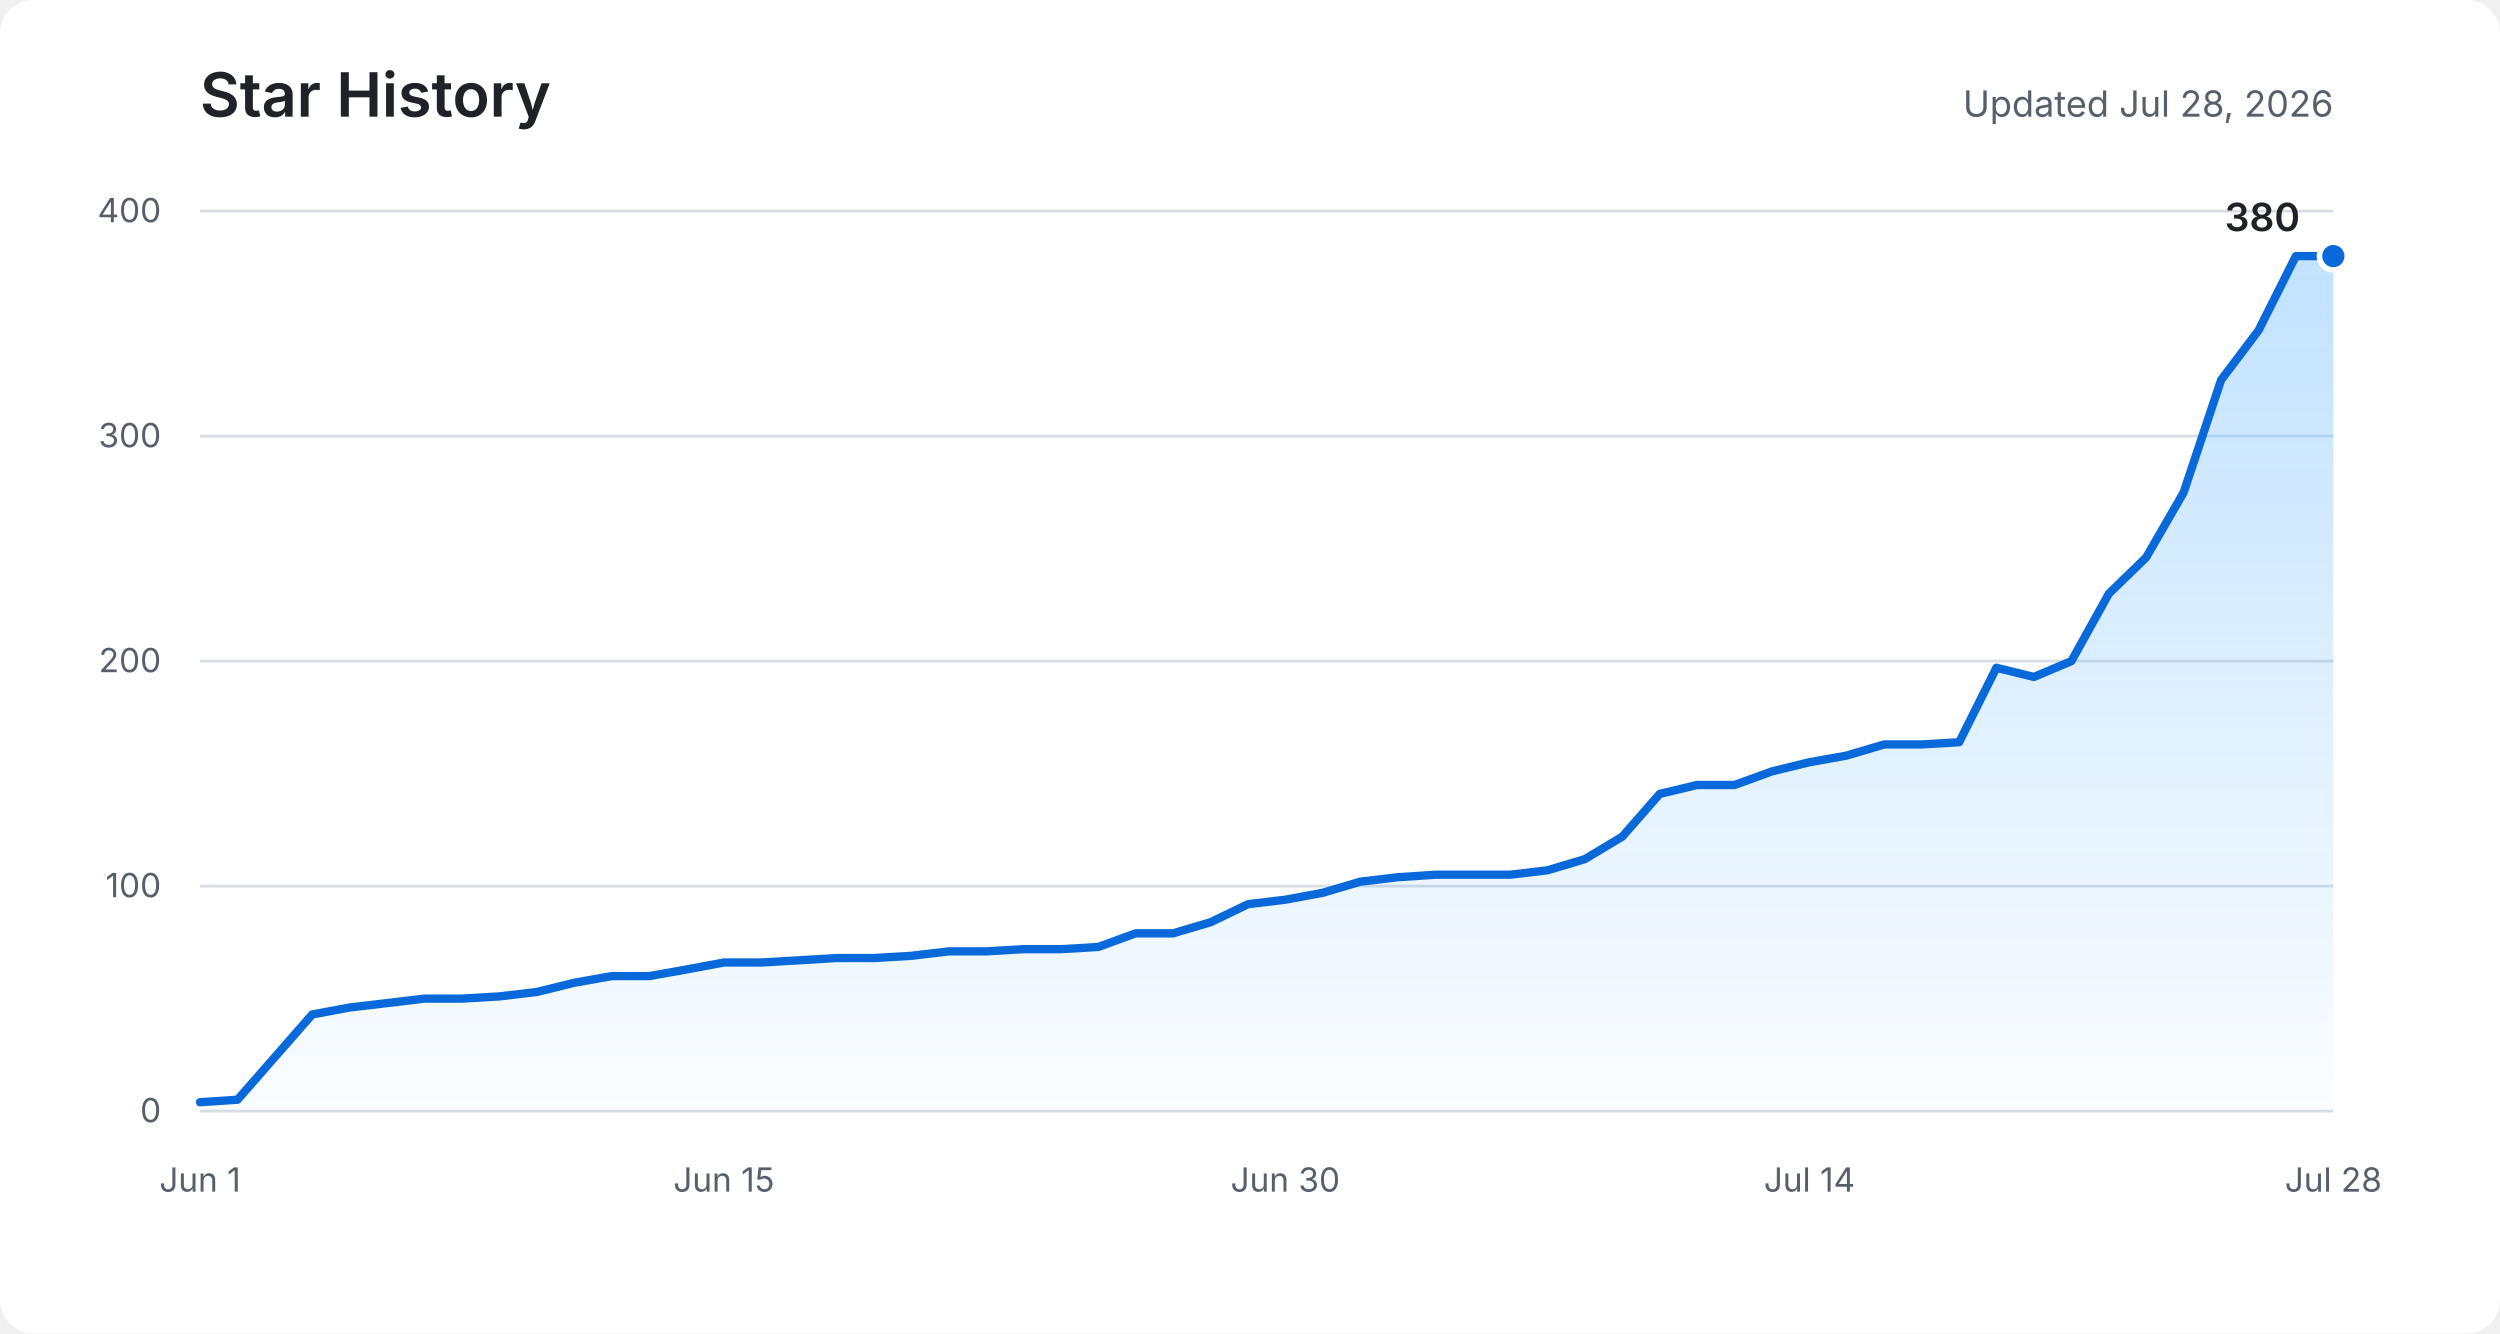
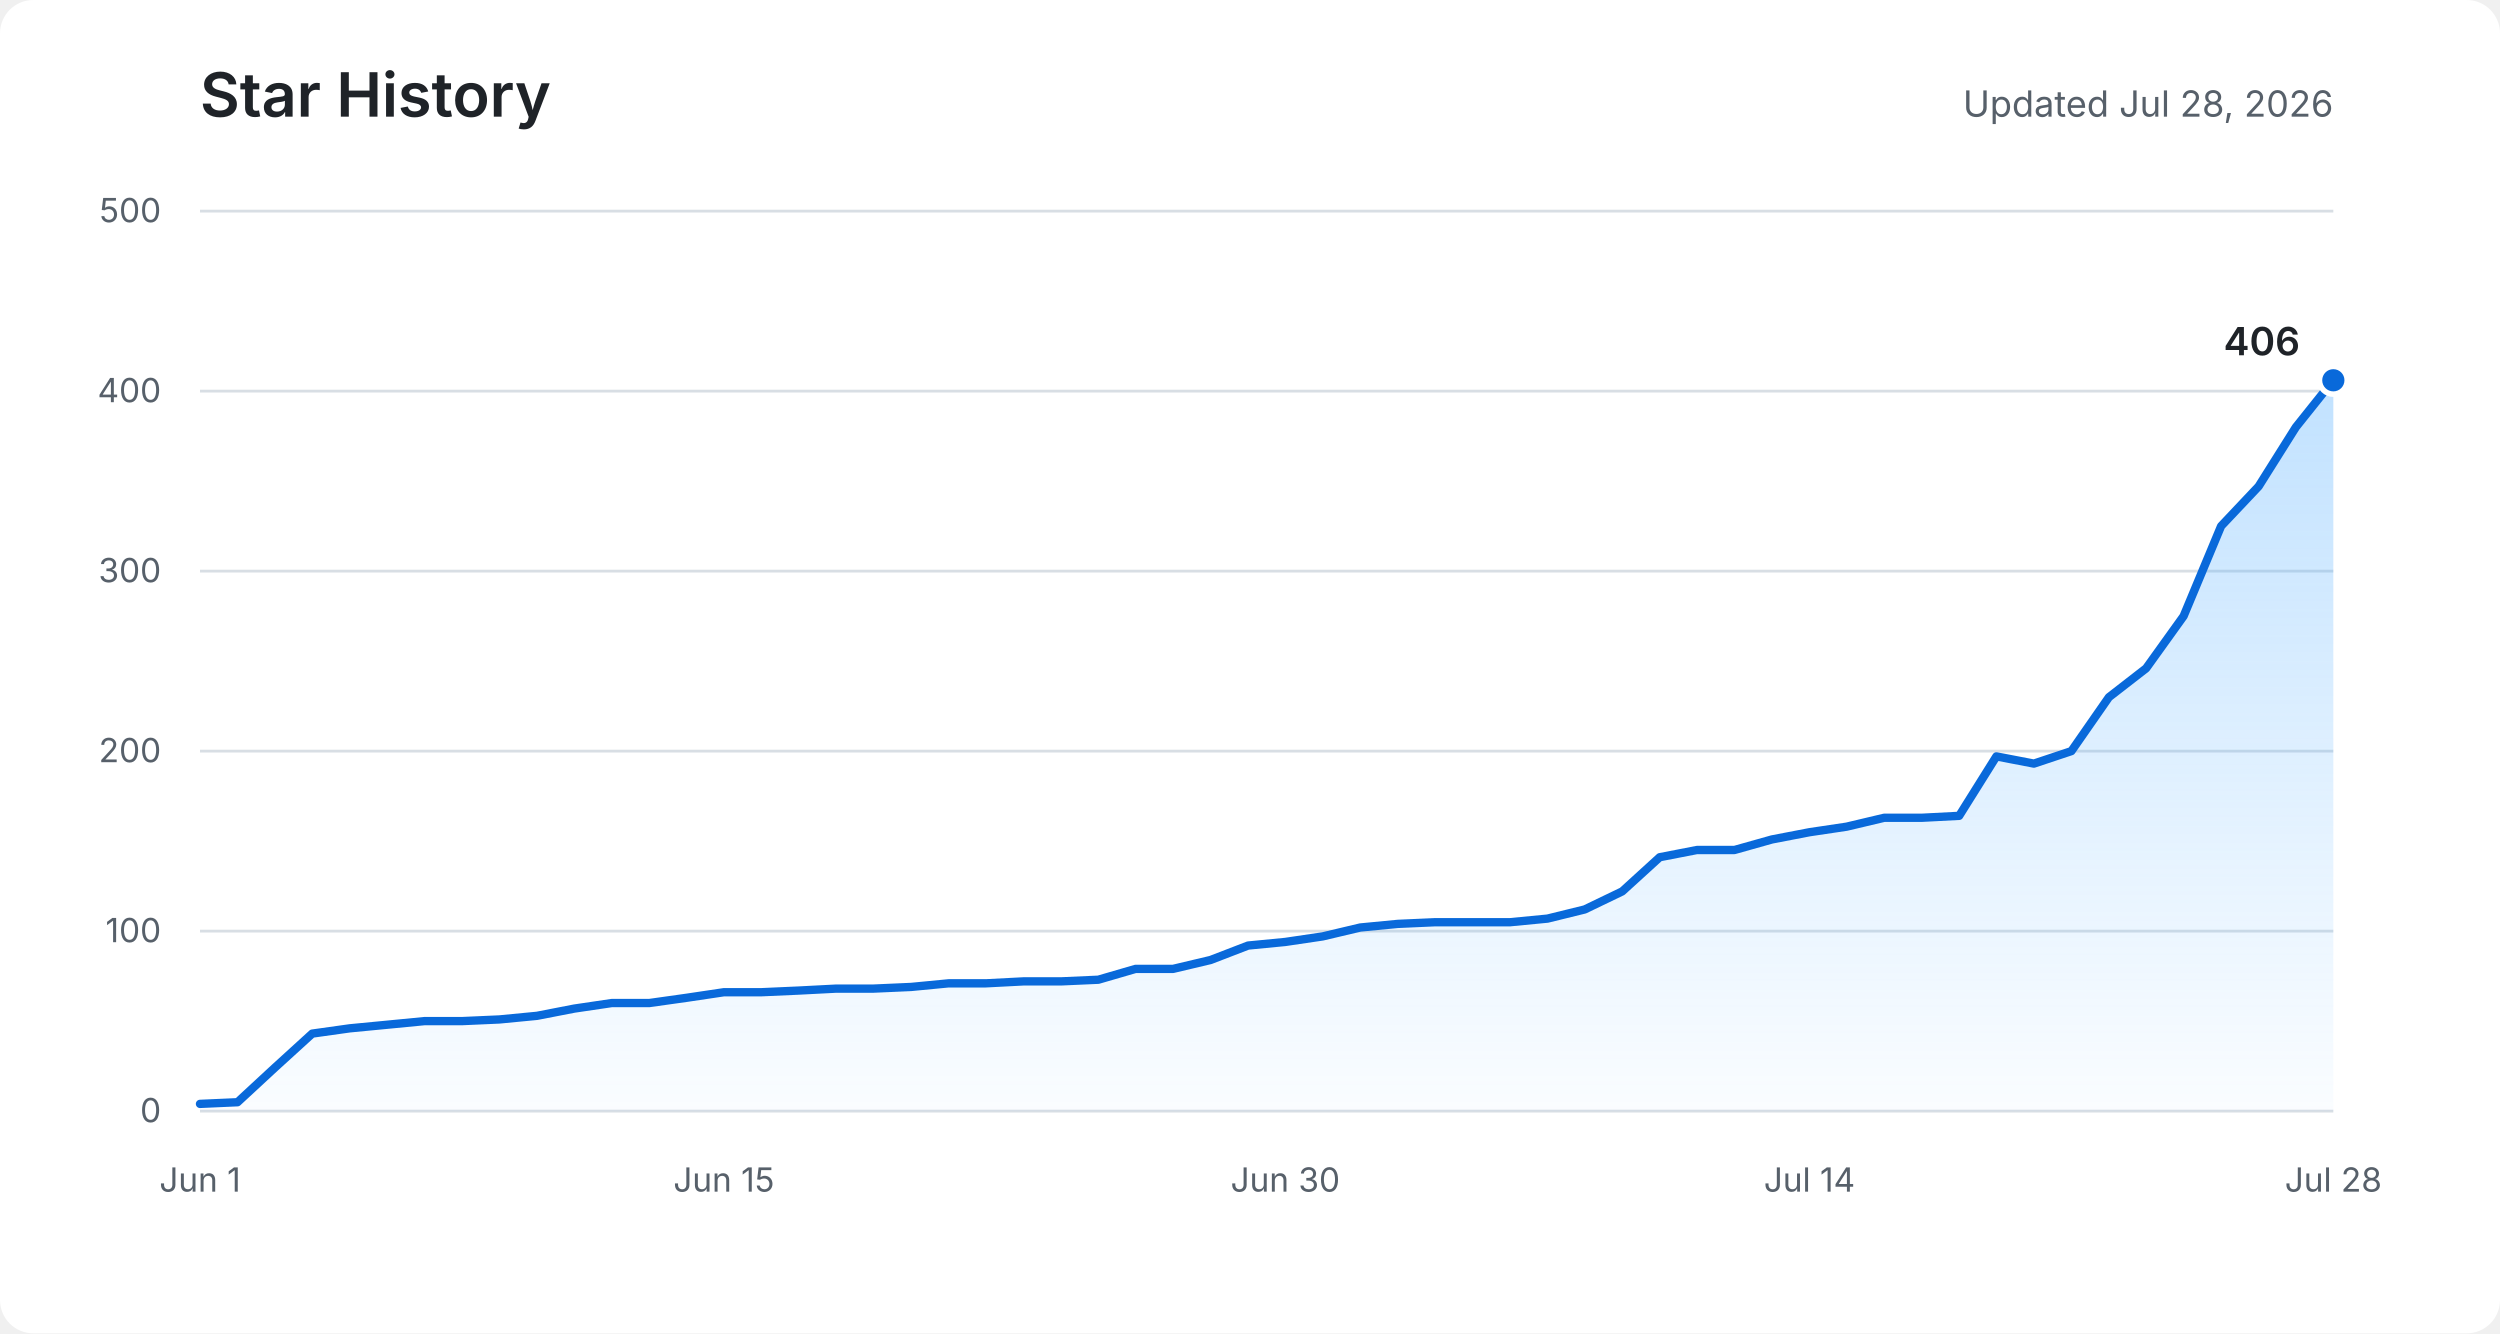
<svg xmlns="http://www.w3.org/2000/svg" role="img" aria-labelledby="title description" viewBox="0 0 900 480">
  <defs>
    <linearGradient id="area" x1="0" y1="0" x2="0" y2="1">
      <stop offset="0%" stop-color="#54aeff" stop-opacity="0.36" />
      <stop offset="100%" stop-color="#54aeff" stop-opacity="0.03" />
    </linearGradient>
  </defs>
  <rect fill="#ffffff" width="900" height="480" rx="12" />
  <text fill="#1f2328" x="72" y="42" font-family="-apple-system, BlinkMacSystemFont, Segoe UI, sans-serif" font-size="22" font-weight="600">Star History</text>
  <text fill="#57606a" x="840" y="42" text-anchor="end" font-family="-apple-system, BlinkMacSystemFont, Segoe UI, sans-serif" font-size="13">Updated Jul 28, 2026</text>
  <g fill="none" stroke="#d8dee4" stroke-width="1">
    <path d="M72 400H840" />
-     <path d="M72 319H840" />
-     <path d="M72 238H840" />
-     <path d="M72 157H840" />
+     <path d="M72 335.2H840" />
+     <path d="M72 270.4H840" />
+     <path d="M72 205.6H840" />
+     <path d="M72 140.8H840" />
    <path d="M72 76H840" />
  </g>
  <g fill="#57606a" font-family="-apple-system, BlinkMacSystemFont, Segoe UI, sans-serif" font-size="12">
    <text x="58" y="404" text-anchor="end">0</text>
-     <text x="58" y="323" text-anchor="end">100</text>
-     <text x="58" y="242" text-anchor="end">200</text>
-     <text x="58" y="161" text-anchor="end">300</text>
-     <text x="58" y="80" text-anchor="end">400</text>
+     <text x="58" y="339.2" text-anchor="end">100</text>
+     <text x="58" y="274.4" text-anchor="end">200</text>
+     <text x="58" y="209.6" text-anchor="end">300</text>
+     <text x="58" y="144.8" text-anchor="end">400</text>
+     <text x="58" y="80" text-anchor="end">500</text>
    <text x="72" y="429" text-anchor="middle">Jun 1</text>
    <text x="260.6" y="429" text-anchor="middle">Jun 15</text>
    <text x="462.7" y="429" text-anchor="middle">Jun 30</text>
    <text x="651.4" y="429" text-anchor="middle">Jul 14</text>
    <text x="840" y="429" text-anchor="middle">Jul 28</text>
  </g>
-   <path fill="url(#area)" d="M72,396.8 L85.5,395.9 L98.9,380.6 L112.4,365.2 L125.9,362.7 L139.4,361.1 L152.8,359.5 L166.3,359.5 L179.8,358.7 L193.3,357.1 L206.7,353.8 L220.2,351.4 L233.7,351.4 L247.2,349 L260.6,346.5 L274.1,346.5 L287.6,345.7 L301.1,344.9 L314.5,344.9 L328,344.1 L341.5,342.5 L354.9,342.5 L368.4,341.7 L381.9,341.7 L395.4,340.9 L408.8,336 L422.3,336 L435.8,332 L449.3,325.5 L462.7,323.9 L476.2,321.4 L489.7,317.4 L503.2,315.8 L516.6,314.9 L530.1,314.9 L543.6,314.9 L557.1,313.3 L570.5,309.3 L584,301.2 L597.5,285.8 L610.9,282.6 L624.4,282.6 L637.9,277.7 L651.4,274.4 L664.8,272 L678.3,268 L691.8,268 L705.3,267.2 L718.7,240.4 L732.2,243.7 L745.7,238 L759.2,213.7 L772.6,200.7 L786.1,177.3 L799.6,136.8 L813.1,118.9 L826.5,92.2 L840,92.2 L840,400 L72,400 Z" />
-   <polyline fill="none" stroke="#0969da" stroke-width="3" stroke-linecap="round" stroke-linejoin="round" points="72,396.8 85.5,395.9 98.9,380.6 112.4,365.2 125.9,362.7 139.4,361.1 152.8,359.5 166.3,359.5 179.8,358.7 193.3,357.1 206.7,353.8 220.2,351.4 233.7,351.4 247.2,349 260.6,346.5 274.1,346.5 287.6,345.7 301.1,344.9 314.5,344.9 328,344.1 341.5,342.5 354.9,342.5 368.4,341.7 381.9,341.7 395.4,340.9 408.8,336 422.3,336 435.8,332 449.3,325.5 462.7,323.9 476.2,321.4 489.7,317.4 503.2,315.8 516.6,314.9 530.1,314.9 543.6,314.9 557.1,313.3 570.5,309.3 584,301.2 597.5,285.8 610.9,282.6 624.4,282.6 637.9,277.7 651.4,274.4 664.8,272 678.3,268 691.8,268 705.3,267.2 718.7,240.4 732.2,243.7 745.7,238 759.2,213.7 772.6,200.7 786.1,177.3 799.6,136.8 813.1,118.9 826.5,92.2 840,92.2" />
-   <circle fill="#0969da" stroke="#ffffff" cx="840" cy="92.2" r="5" stroke-width="2" />
-   <text fill="#1f2328" x="828" y="83.2" text-anchor="end" font-family="-apple-system, BlinkMacSystemFont, Segoe UI, sans-serif" font-size="14" font-weight="600">380</text>
+   <path fill="url(#area)" d="M72,397.4 L85.5,396.8 L98.9,384.4 L112.4,372.1 L125.9,370.2 L139.4,368.9 L152.8,367.6 L166.3,367.6 L179.8,367 L193.3,365.7 L206.7,363.1 L220.2,361.1 L233.7,361.1 L247.2,359.2 L260.6,357.2 L274.1,357.2 L287.6,356.6 L301.1,355.9 L314.5,355.9 L328,355.3 L341.5,354 L354.9,354 L368.4,353.3 L381.9,353.3 L395.4,352.7 L408.8,348.8 L422.3,348.8 L435.8,345.6 L449.3,340.4 L462.7,339.1 L476.2,337.1 L489.7,333.9 L503.2,332.6 L516.6,332 L530.1,332 L543.6,332 L557.1,330.7 L570.5,327.4 L584,320.9 L597.5,308.6 L610.9,306 L624.4,306 L637.9,302.2 L651.4,299.6 L664.8,297.6 L678.3,294.4 L691.8,294.4 L705.3,293.7 L718.7,272.3 L732.2,274.9 L745.7,270.4 L759.2,251 L772.6,240.6 L786.1,221.8 L799.6,189.4 L813.1,175.1 L826.5,153.8 L840,136.9 L840,400 L72,400 Z" />
+   <polyline fill="none" stroke="#0969da" stroke-width="3" stroke-linecap="round" stroke-linejoin="round" points="72,397.4 85.5,396.8 98.9,384.4 112.4,372.1 125.9,370.2 139.4,368.9 152.8,367.6 166.3,367.6 179.8,367 193.3,365.7 206.7,363.1 220.2,361.1 233.7,361.1 247.2,359.2 260.6,357.2 274.1,357.2 287.6,356.6 301.1,355.9 314.5,355.9 328,355.3 341.5,354 354.9,354 368.4,353.3 381.9,353.3 395.4,352.7 408.8,348.8 422.3,348.8 435.8,345.6 449.3,340.4 462.7,339.1 476.2,337.1 489.7,333.9 503.2,332.6 516.6,332 530.1,332 543.6,332 557.1,330.7 570.5,327.4 584,320.9 597.5,308.6 610.9,306 624.4,306 637.9,302.2 651.4,299.6 664.8,297.6 678.3,294.4 691.8,294.4 705.3,293.7 718.7,272.3 732.2,274.9 745.7,270.4 759.2,251 772.6,240.6 786.1,221.8 799.6,189.4 813.1,175.1 826.5,153.8 840,136.9" />
+   <circle fill="#0969da" stroke="#ffffff" cx="840" cy="136.9" r="5" stroke-width="2" />
+   <text fill="#1f2328" x="828" y="127.9" text-anchor="end" font-family="-apple-system, BlinkMacSystemFont, Segoe UI, sans-serif" font-size="14" font-weight="600">406</text>
</svg>
